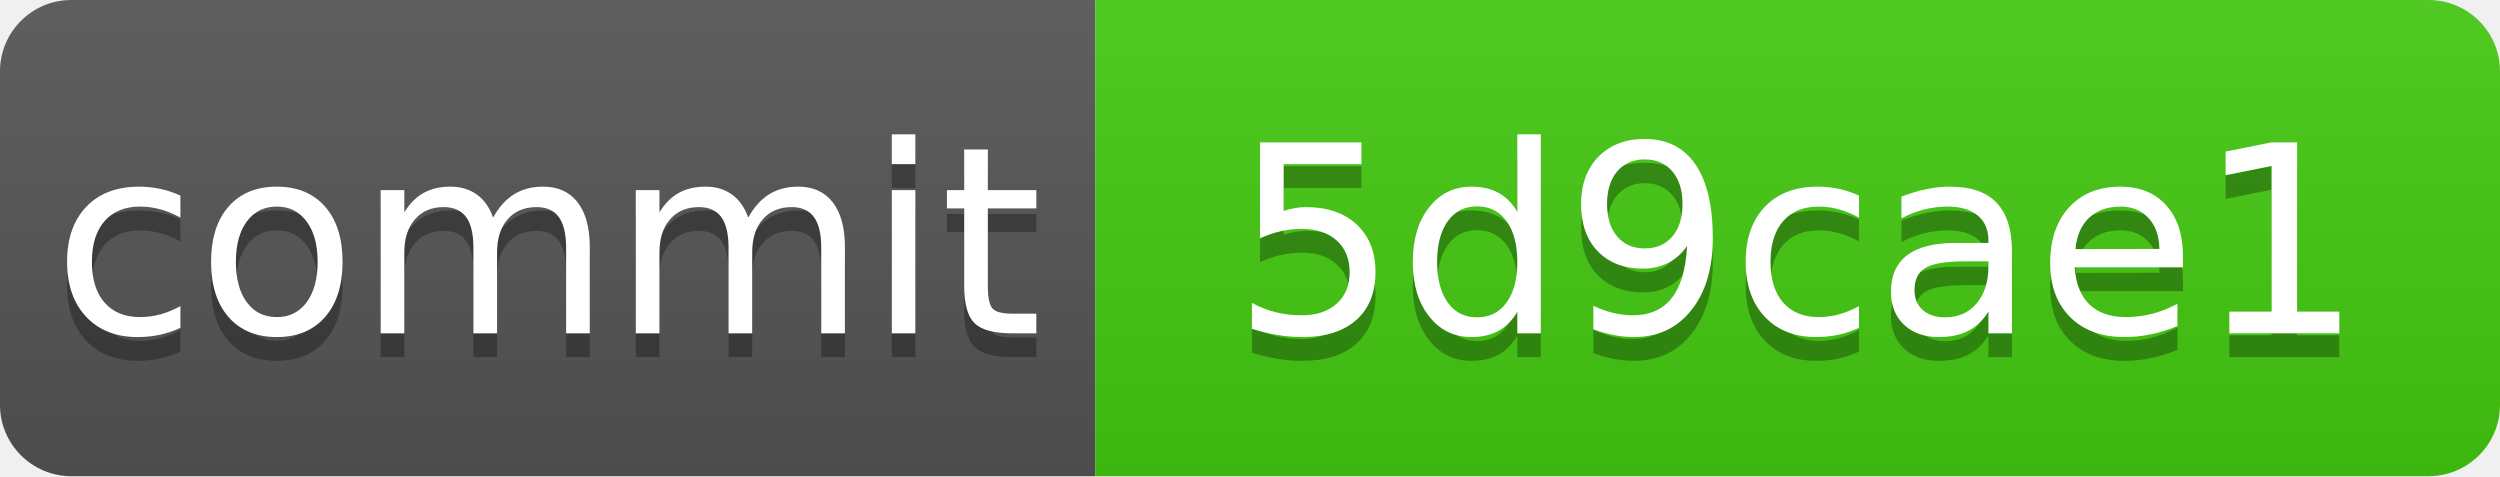
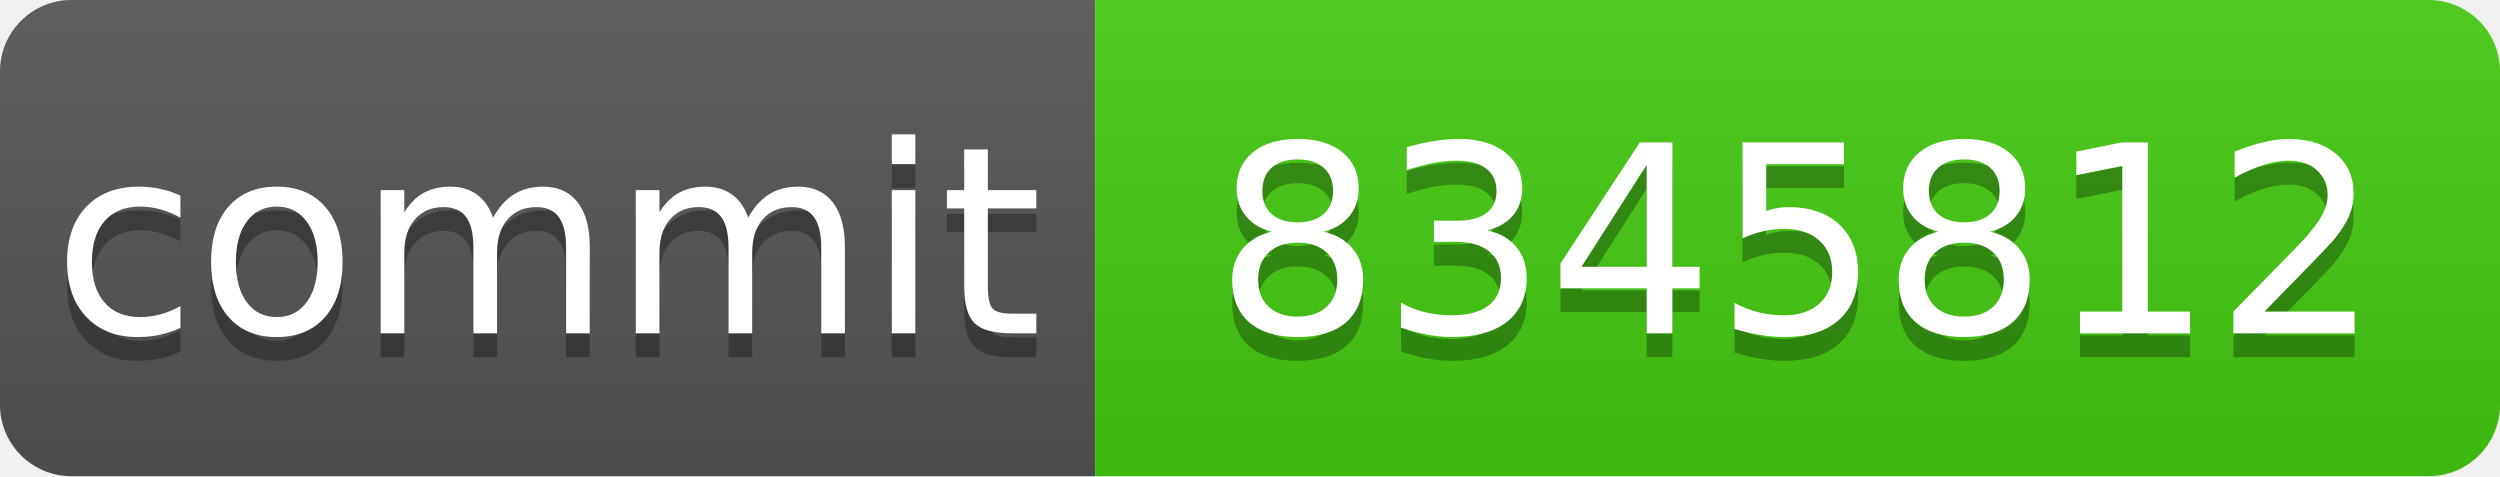
<svg xmlns="http://www.w3.org/2000/svg" xmlns:xlink="http://www.w3.org/1999/xlink" width="105" height="20" role="img">
-   <a target="_blank" xlink:href="https://github.com/symbolic-labs-pub/freedom-that-lasts/commit/5d9cae1e27e24b6b9675dc265862d2b8436c9860">
+   <a target="_blank" xlink:href="https://github.com/symbolic-labs-pub/freedom-that-lasts/commit/8345812b55f0d0b33cd8420af8c77c601064fa2b">
    <linearGradient id="s" x2="0" y2="100%">
      <stop offset="0" stop-color="#bbb" stop-opacity=".1" />
      <stop offset="1" stop-opacity=".1" />
    </linearGradient>
    <clipPath id="r">
      <rect width="105" height="20" rx="3" fill="#fff" />
    </clipPath>
    <g clip-path="url(#r)">
      <rect width="46" height="20" fill="#555" />
      <rect x="46" width="59" height="20" fill="#4c1" />
      <rect width="105" height="20" fill="url(#s)" />
    </g>
    <g fill="#fff" text-anchor="middle" font-family="Verdana,Geneva,DejaVu Sans,sans-serif" text-rendering="geometricPrecision" font-size="110">
      <text aria-hidden="true" x="230.0" y="150" fill="#010101" fill-opacity=".3" transform="scale(.1)" textLength="360">commit</text>
      <text x="230.0" y="140" transform="scale(.1)" fill="#fff" textLength="360">commit</text>
-       <text aria-hidden="true" x="755.0" y="150" fill="#010101" fill-opacity=".3" transform="scale(.1)" textLength="490">5d9cae1</text>
-       <text x="755.0" y="140" transform="scale(.1)" fill="#fff" textLength="490">5d9cae1</text>
+       <text aria-hidden="true" x="755.0" y="150" fill="#010101" fill-opacity=".3" transform="scale(.1)" textLength="490">8345812</text>
+       <text x="755.0" y="140" transform="scale(.1)" fill="#fff" textLength="490">8345812</text>
    </g>
  </a>
</svg>
